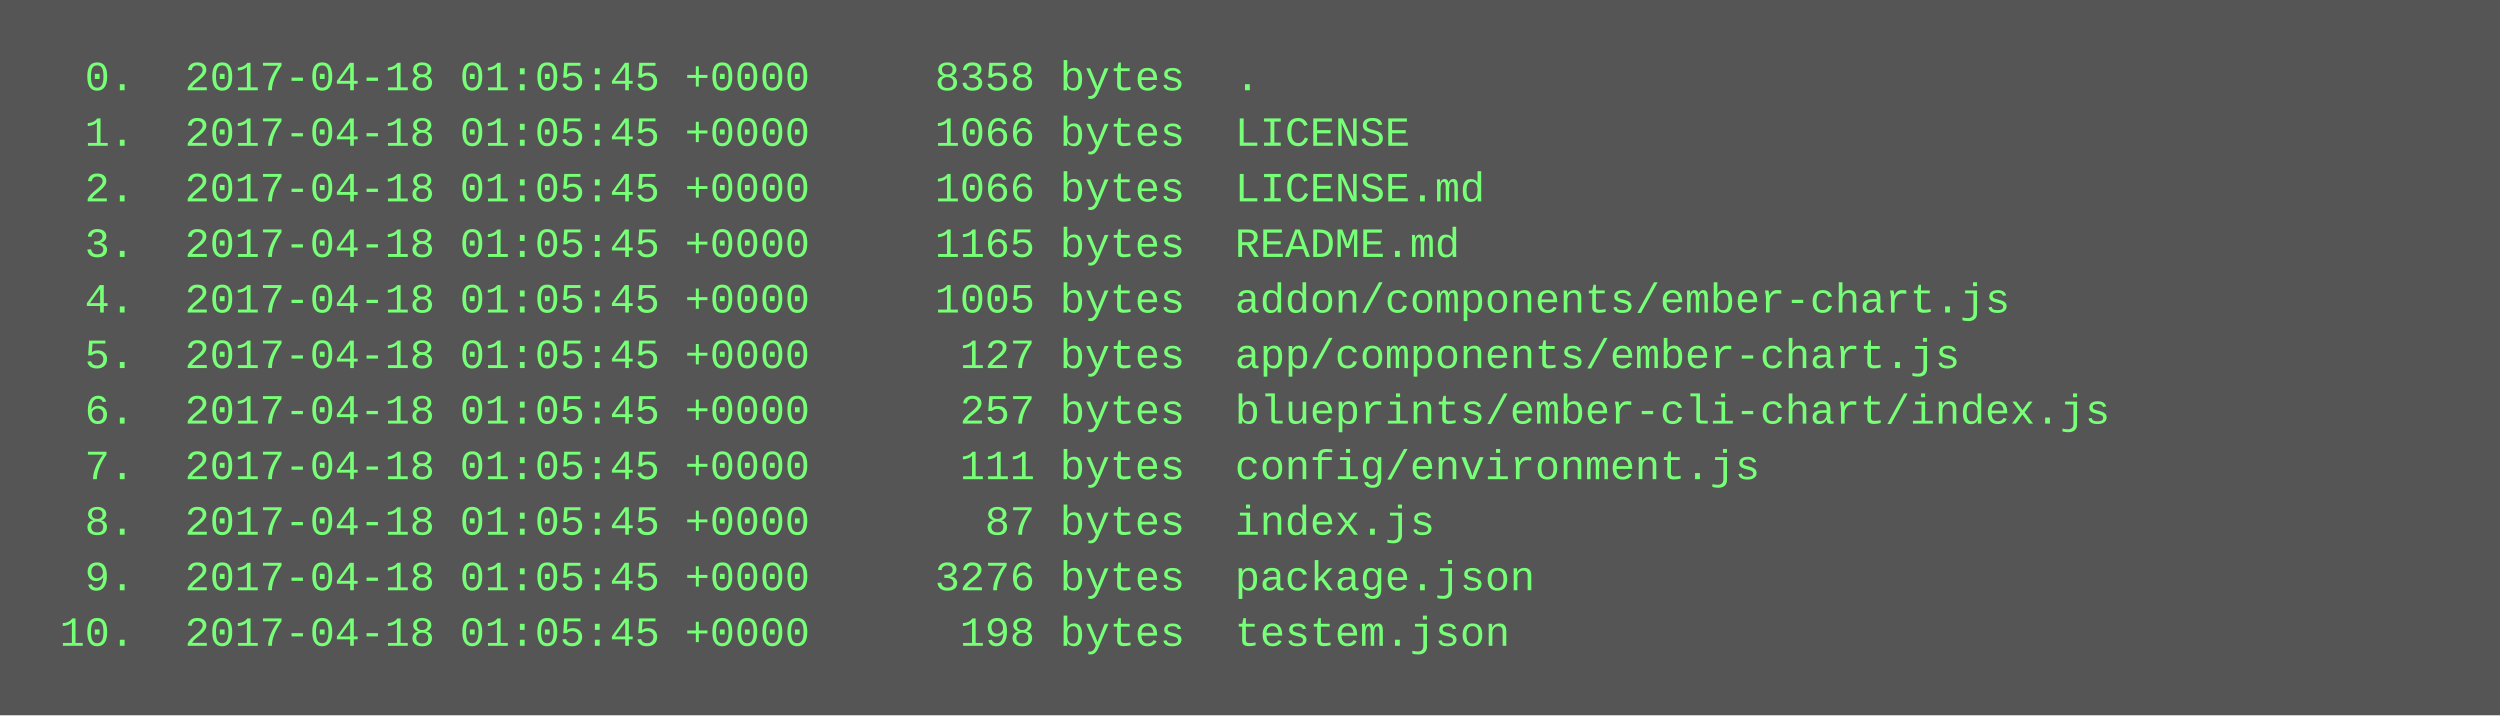
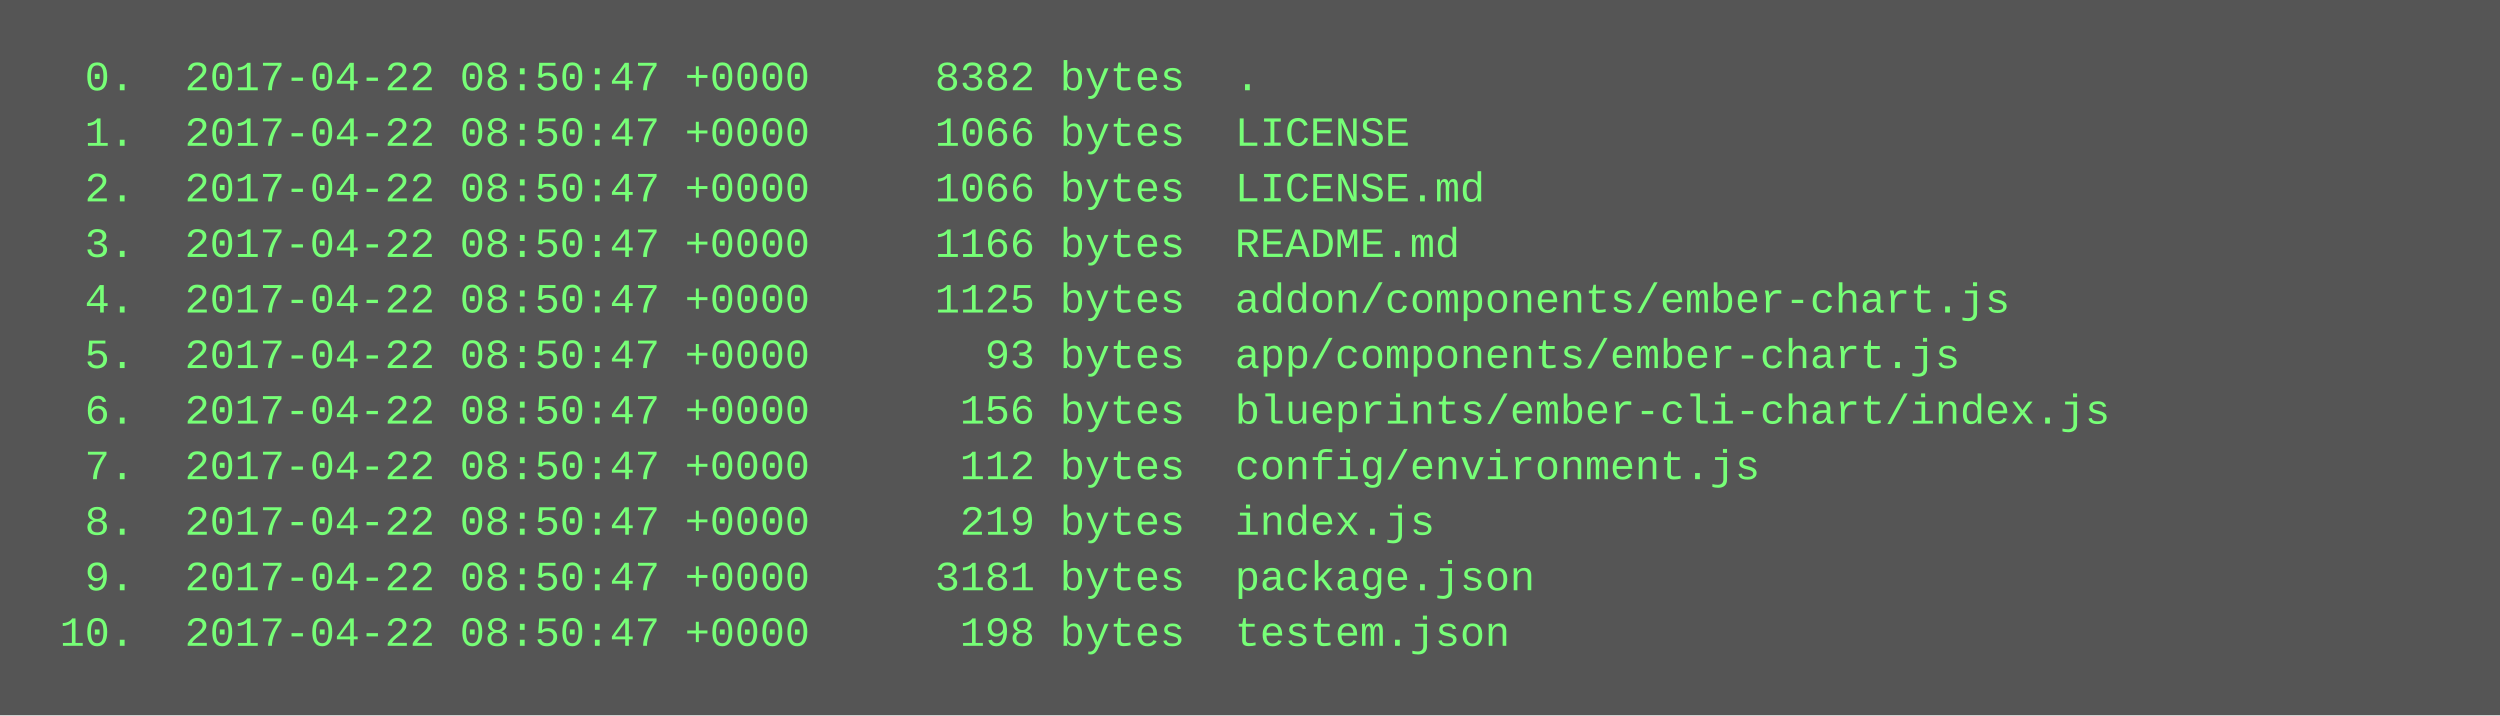
<svg xmlns="http://www.w3.org/2000/svg" height="206" width="720">
  <rect height="206" fill="#555" width="720" />
  <text fill="#7f7" font-family="Courier New" font-size="12" xml:space="preserve">
-     <tspan x="10" y="26">  0.  2017-04-18 01:05:45 +0000     8358 bytes  .</tspan>
-     <tspan x="10" y="42">  1.  2017-04-18 01:05:45 +0000     1066 bytes  LICENSE</tspan>
-     <tspan x="10" y="58">  2.  2017-04-18 01:05:45 +0000     1066 bytes  LICENSE.md</tspan>
-     <tspan x="10" y="74">  3.  2017-04-18 01:05:45 +0000     1165 bytes  README.md</tspan>
-     <tspan x="10" y="90">  4.  2017-04-18 01:05:45 +0000     1005 bytes  addon/components/ember-chart.js</tspan>
-     <tspan x="10" y="106">  5.  2017-04-18 01:05:45 +0000      127 bytes  app/components/ember-chart.js</tspan>
-     <tspan x="10" y="122">  6.  2017-04-18 01:05:45 +0000      257 bytes  blueprints/ember-cli-chart/index.js</tspan>
-     <tspan x="10" y="138">  7.  2017-04-18 01:05:45 +0000      111 bytes  config/environment.js</tspan>
-     <tspan x="10" y="154">  8.  2017-04-18 01:05:45 +0000       87 bytes  index.js</tspan>
-     <tspan x="10" y="170">  9.  2017-04-18 01:05:45 +0000     3276 bytes  package.json</tspan>
-     <tspan x="10" y="186"> 10.  2017-04-18 01:05:45 +0000      198 bytes  testem.json</tspan>
+     <tspan x="10" y="26">  0.  2017-04-22 08:50:47 +0000     8382 bytes  .</tspan>
+     <tspan x="10" y="42">  1.  2017-04-22 08:50:47 +0000     1066 bytes  LICENSE</tspan>
+     <tspan x="10" y="58">  2.  2017-04-22 08:50:47 +0000     1066 bytes  LICENSE.md</tspan>
+     <tspan x="10" y="74">  3.  2017-04-22 08:50:47 +0000     1166 bytes  README.md</tspan>
+     <tspan x="10" y="90">  4.  2017-04-22 08:50:47 +0000     1125 bytes  addon/components/ember-chart.js</tspan>
+     <tspan x="10" y="106">  5.  2017-04-22 08:50:47 +0000       93 bytes  app/components/ember-chart.js</tspan>
+     <tspan x="10" y="122">  6.  2017-04-22 08:50:47 +0000      156 bytes  blueprints/ember-cli-chart/index.js</tspan>
+     <tspan x="10" y="138">  7.  2017-04-22 08:50:47 +0000      112 bytes  config/environment.js</tspan>
+     <tspan x="10" y="154">  8.  2017-04-22 08:50:47 +0000      219 bytes  index.js</tspan>
+     <tspan x="10" y="170">  9.  2017-04-22 08:50:47 +0000     3181 bytes  package.json</tspan>
+     <tspan x="10" y="186"> 10.  2017-04-22 08:50:47 +0000      198 bytes  testem.json</tspan>
  </text>
</svg>
